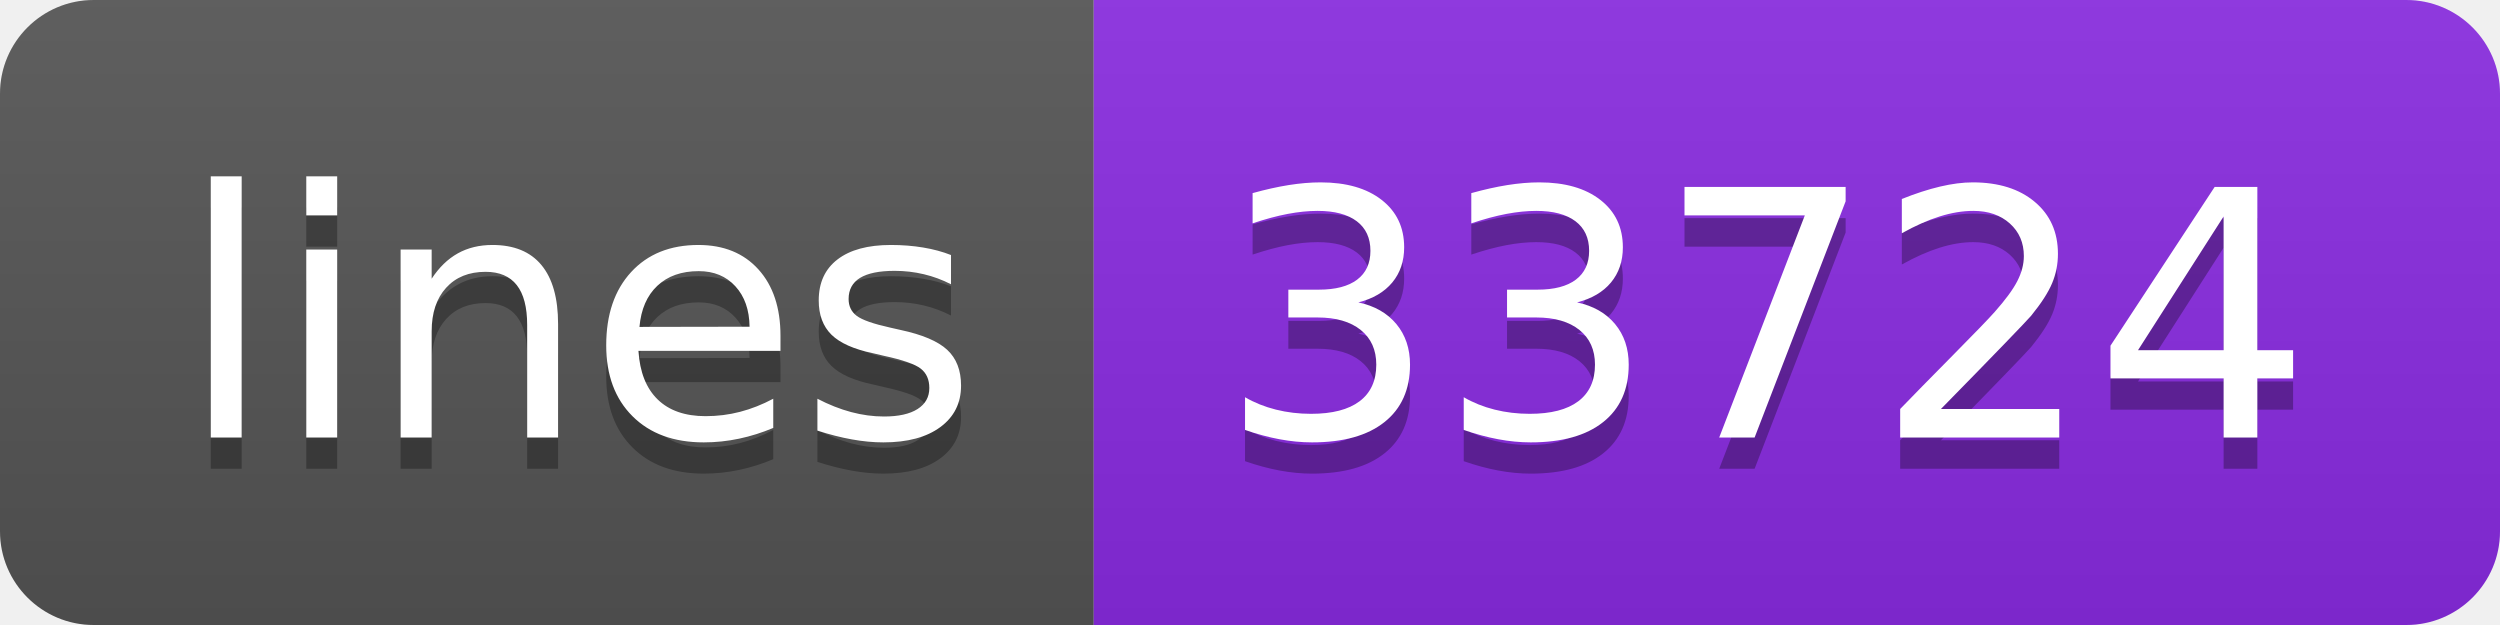
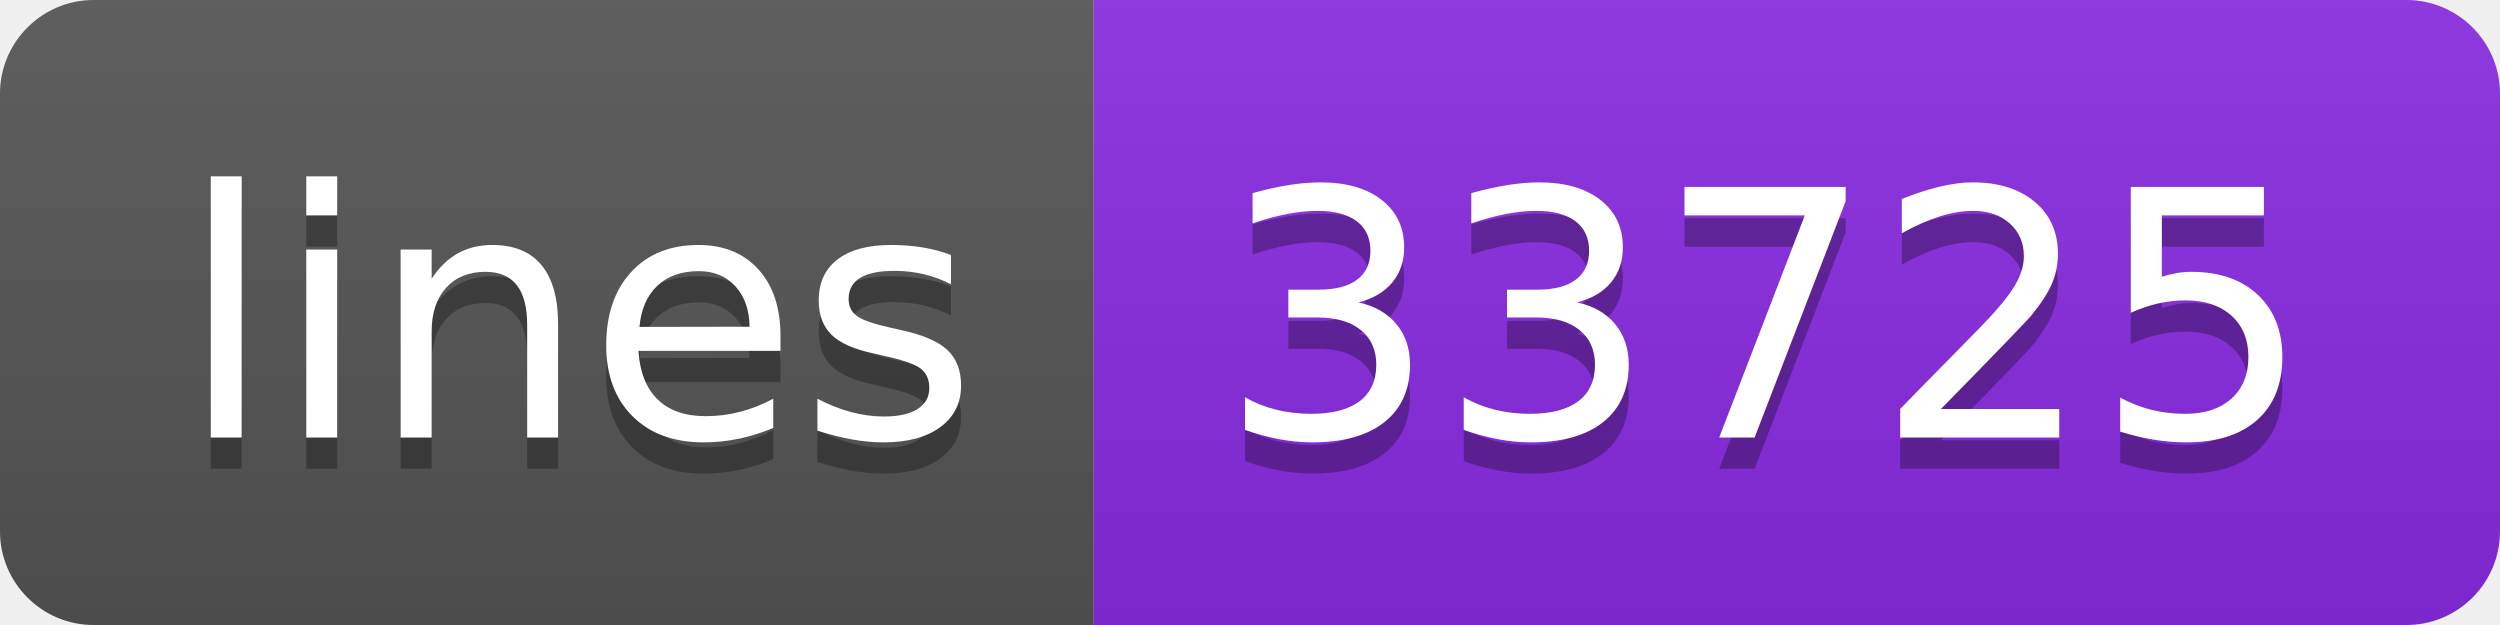
- <svg xmlns="http://www.w3.org/2000/svg" width="80" height="20" role="img" aria-label="lines: 33724">
+ <svg xmlns="http://www.w3.org/2000/svg" width="80" height="20" role="img" aria-label="lines: 33725">
  <linearGradient id="s" x2="0" y2="100%">
    <stop offset="0" stop-color="#bbb" stop-opacity=".1" />
    <stop offset="1" stop-opacity=".1" />
  </linearGradient>
  <clipPath id="r">
    <rect width="80" height="20" rx="3" fill="#fff" />
  </clipPath>
  <g clip-path="url(#r)">
    <rect width="35" height="20" fill="#555" />
    <rect x="35" width="45" height="20" fill="blueviolet" />
    <rect width="80" height="20" fill="url(#s)" />
  </g>
  <g fill="#fff" text-anchor="middle" font-family="Verdana,Geneva,DejaVu Sans,sans-serif" text-rendering="geometricPrecision" font-size="110">
    <text aria-hidden="true" x="185" y="150" fill="#010101" fill-opacity=".3" transform="scale(.1)" textLength="250">lines</text>
    <text x="185" y="140" transform="scale(.1)" fill="#fff" textLength="250">lines</text>
-     <text aria-hidden="true" x="565" y="150" fill="#010101" fill-opacity=".3" transform="scale(.1)" textLength="350">33724</text>
-     <text x="565" y="140" transform="scale(.1)" fill="#fff" textLength="350">33724</text>
+     <text aria-hidden="true" x="565" y="150" fill="#010101" fill-opacity=".3" transform="scale(.1)" textLength="350">33725</text>
+     <text x="565" y="140" transform="scale(.1)" fill="#fff" textLength="350">33725</text>
  </g>
</svg>
